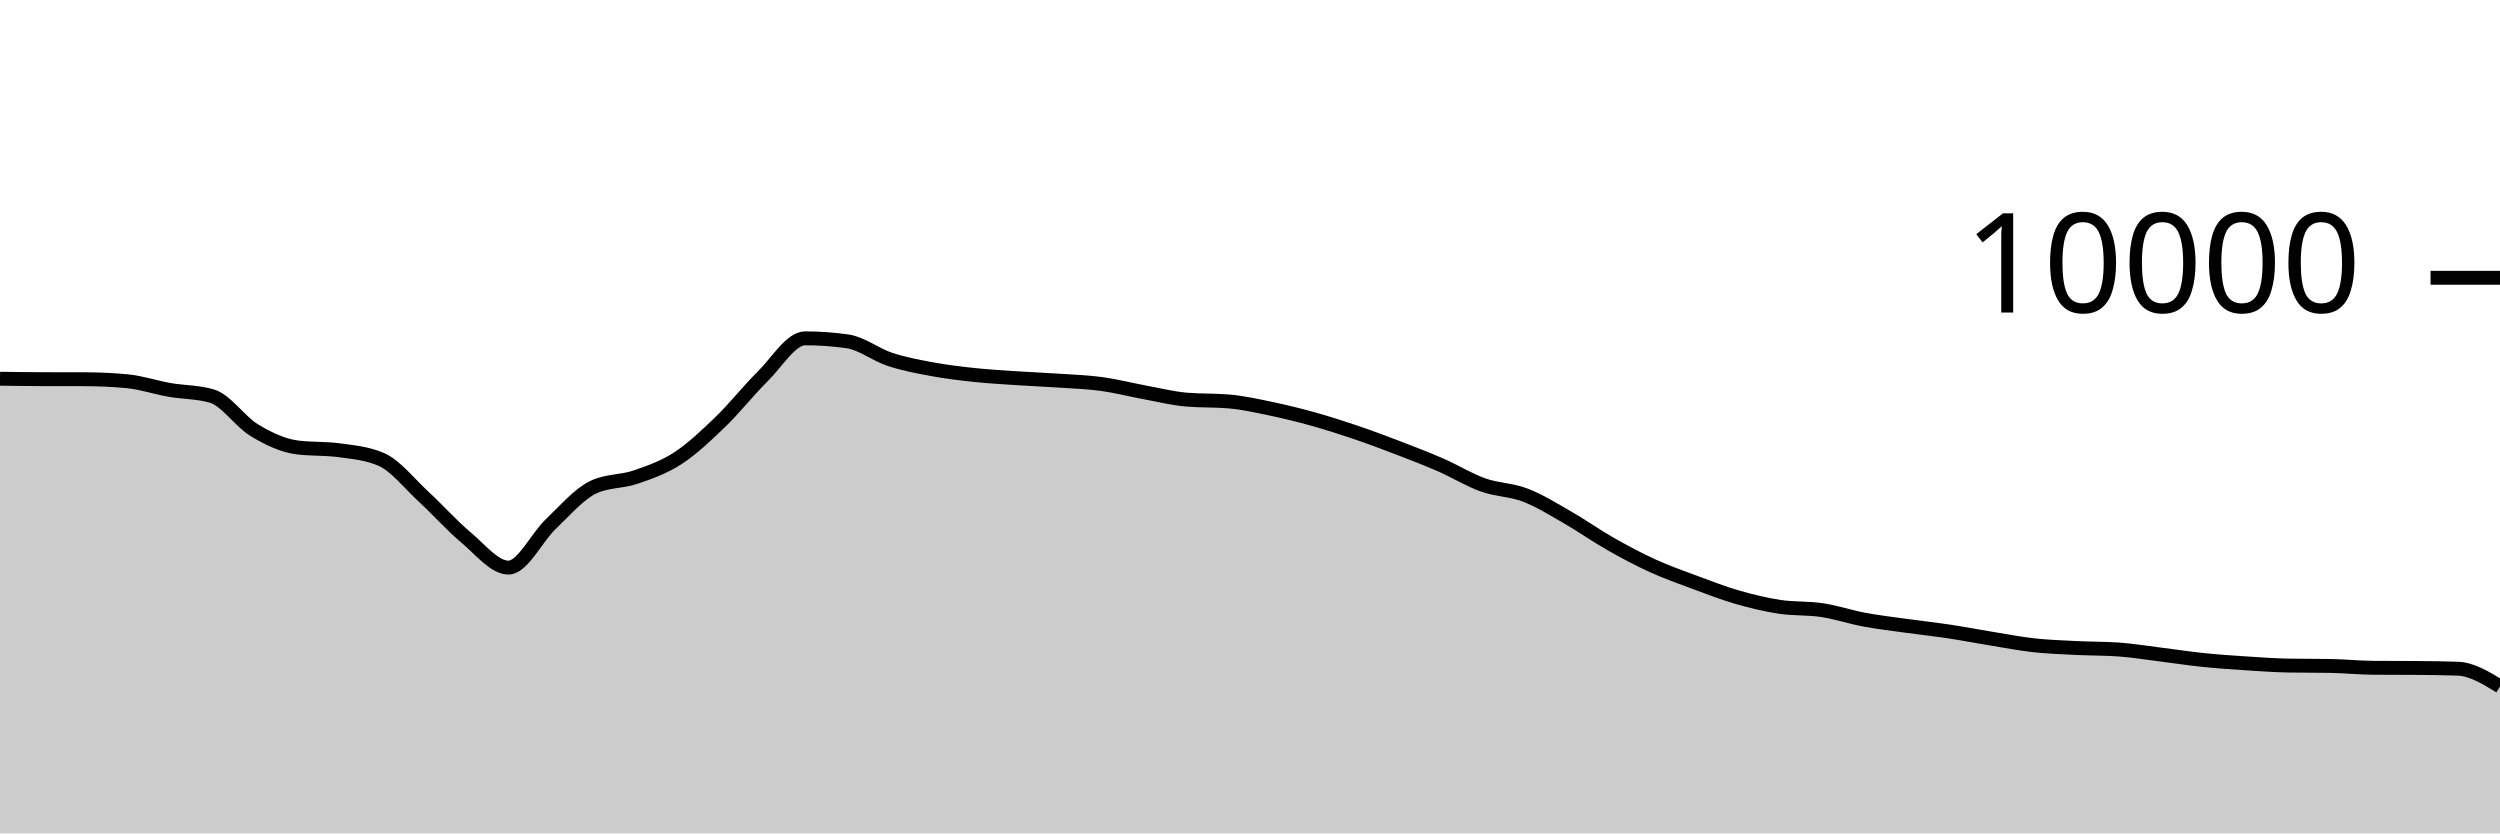
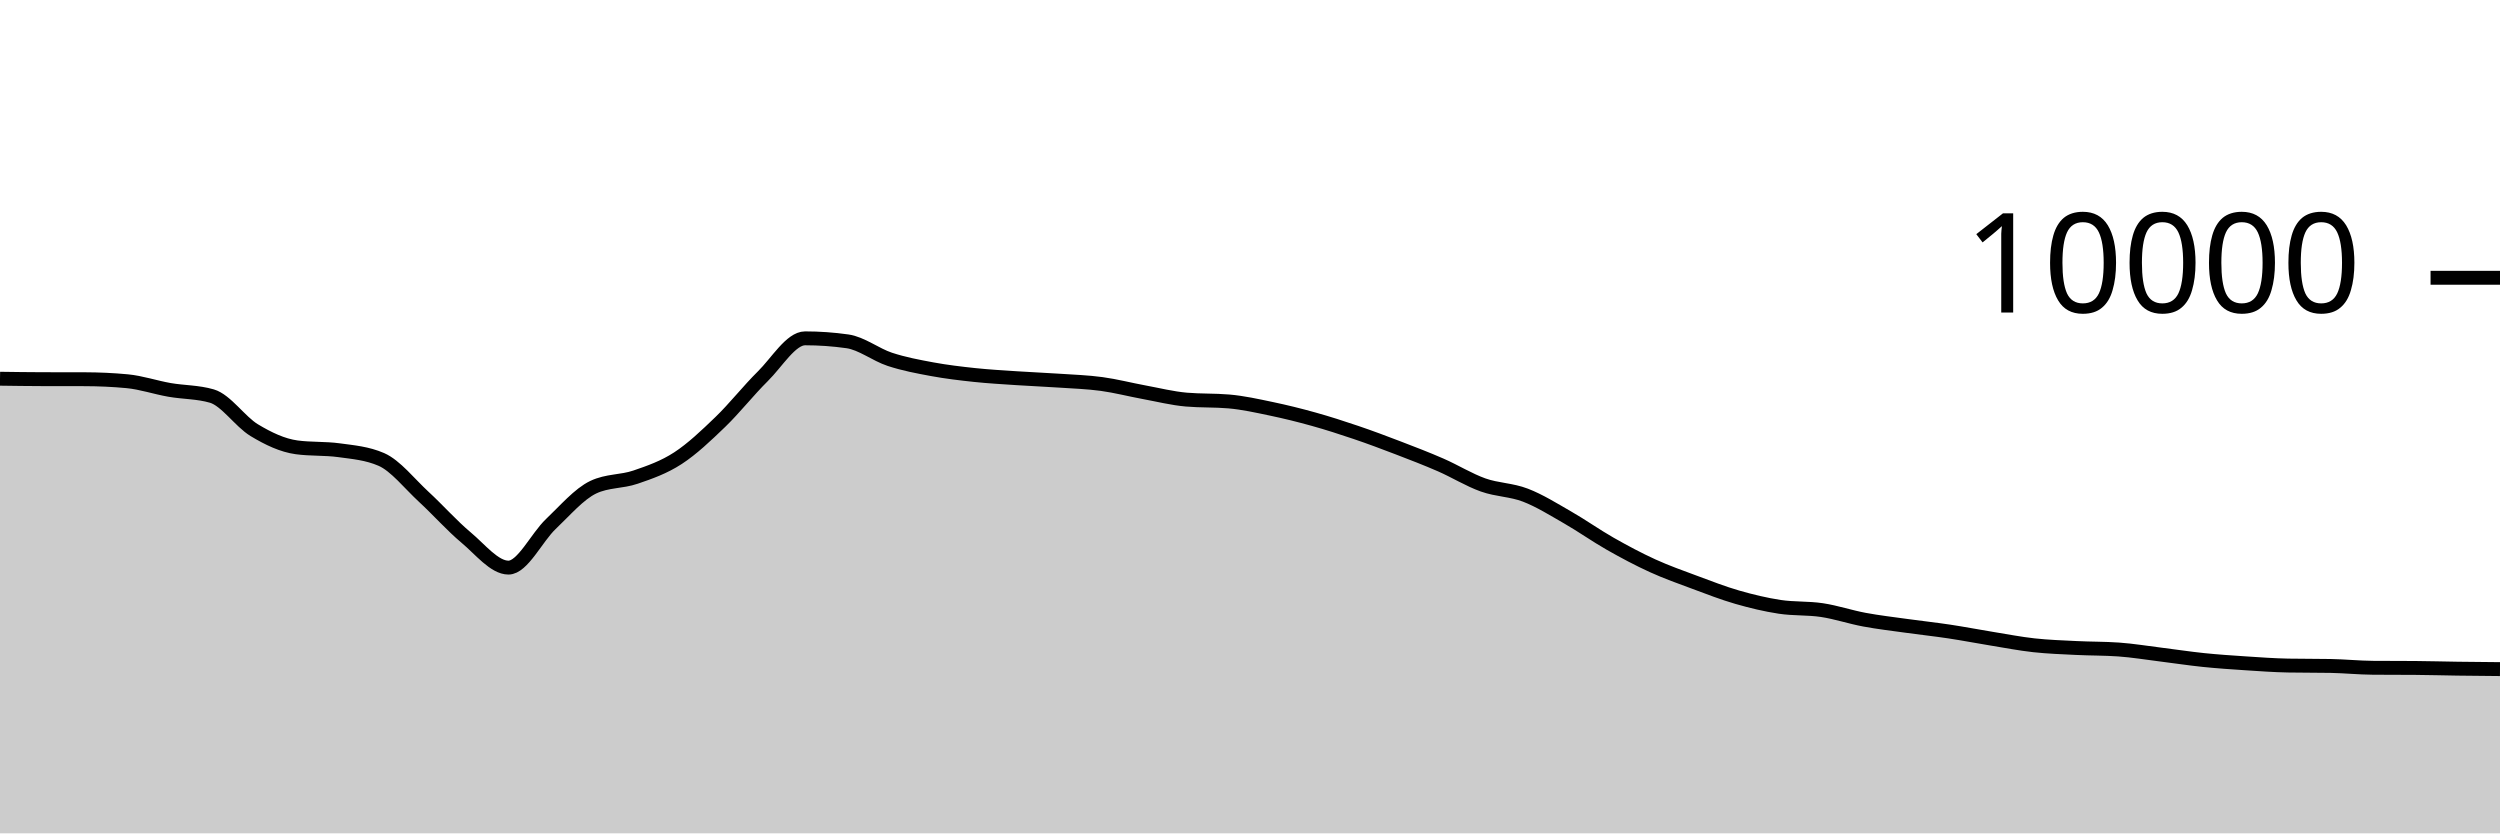
<svg xmlns="http://www.w3.org/2000/svg" viewBox="0 0 180 60">
  <g transform="translate(0,20)">
-     <path class="area" fill="rgba(0, 0, 0, 0.2)" d="M0,7.268C1.017,7.283,2.034,7.297,3.051,7.3C4.068,7.303,5.085,7.301,6.102,7.304C7.119,7.307,8.136,7.352,9.153,7.448C10.169,7.544,11.186,7.894,12.203,8.072C13.22,8.25,14.237,8.22,15.254,8.516C16.271,8.812,17.288,10.357,18.305,10.972C19.322,11.587,20.339,12.069,21.356,12.208C22.373,12.347,23.39,12.277,24.407,12.416C25.424,12.555,26.441,12.637,27.458,13.08C28.475,13.523,29.492,14.831,30.508,15.768C31.525,16.705,32.542,17.854,33.559,18.704C34.576,19.554,35.593,20.868,36.61,20.868C37.627,20.868,38.644,18.693,39.661,17.728C40.678,16.763,41.695,15.565,42.712,15.08C43.729,14.595,44.746,14.701,45.763,14.352C46.78,14.003,47.797,13.65,48.814,12.988C49.831,12.326,50.847,11.361,51.864,10.38C52.881,9.399,53.898,8.103,54.915,7.1C55.932,6.097,56.949,4.36,57.966,4.36C58.983,4.36,60,4.432,61.017,4.576C62.034,4.72,63.051,5.537,64.068,5.872C65.085,6.207,66.102,6.396,67.119,6.584C68.136,6.772,69.153,6.892,70.169,7C71.186,7.108,72.203,7.164,73.22,7.232C74.237,7.3,75.254,7.339,76.271,7.408C77.288,7.477,78.305,7.509,79.322,7.648C80.339,7.787,81.356,8.053,82.373,8.24C83.39,8.427,84.407,8.684,85.424,8.772C86.441,8.86,87.458,8.816,88.475,8.904C89.492,8.992,90.508,9.219,91.525,9.432C92.542,9.645,93.559,9.896,94.576,10.18C95.593,10.464,96.61,10.791,97.627,11.136C98.644,11.481,99.661,11.862,100.678,12.252C101.695,12.642,102.712,13.032,103.729,13.476C104.746,13.92,105.763,14.553,106.78,14.916C107.797,15.279,108.814,15.261,109.831,15.652C110.847,16.043,111.864,16.681,112.881,17.264C113.898,17.847,114.915,18.57,115.932,19.148C116.949,19.726,117.966,20.268,118.983,20.732C120,21.196,121.017,21.554,122.034,21.932C123.051,22.31,124.068,22.707,125.085,23C126.102,23.293,127.119,23.537,128.136,23.692C129.153,23.847,130.169,23.774,131.186,23.928C132.203,24.082,133.22,24.427,134.237,24.616C135.254,24.805,136.271,24.922,137.288,25.064C138.305,25.206,139.322,25.315,140.339,25.468C141.356,25.621,142.373,25.819,143.39,25.984C144.407,26.149,145.424,26.348,146.441,26.46C147.458,26.572,148.475,26.605,149.492,26.656C150.508,26.707,151.525,26.692,152.542,26.764C153.559,26.836,154.576,27.006,155.593,27.132C156.61,27.258,157.627,27.415,158.644,27.52C159.661,27.625,160.678,27.693,161.695,27.76C162.712,27.827,163.729,27.901,164.746,27.92C165.763,27.939,166.78,27.929,167.797,27.948C168.814,27.967,169.831,28.072,170.847,28.08C171.864,28.088,172.881,28.084,173.898,28.092C174.915,28.1,175.932,28.109,176.949,28.144C177.966,28.179,178.983,28.801,180,29.424L180,40C178.983,40,177.966,40,176.949,40C175.932,40,174.915,40,173.898,40C172.881,40,171.864,40,170.847,40C169.831,40,168.814,40,167.797,40C166.78,40,165.763,40,164.746,40C163.729,40,162.712,40,161.695,40C160.678,40,159.661,40,158.644,40C157.627,40,156.61,40,155.593,40C154.576,40,153.559,40,152.542,40C151.525,40,150.508,40,149.492,40C148.475,40,147.458,40,146.441,40C145.424,40,144.407,40,143.39,40C142.373,40,141.356,40,140.339,40C139.322,40,138.305,40,137.288,40C136.271,40,135.254,40,134.237,40C133.22,40,132.203,40,131.186,40C130.169,40,129.153,40,128.136,40C127.119,40,126.102,40,125.085,40C124.068,40,123.051,40,122.034,40C121.017,40,120,40,118.983,40C117.966,40,116.949,40,115.932,40C114.915,40,113.898,40,112.881,40C111.864,40,110.847,40,109.831,40C108.814,40,107.797,40,106.78,40C105.763,40,104.746,40,103.729,40C102.712,40,101.695,40,100.678,40C99.661,40,98.644,40,97.627,40C96.61,40,95.593,40,94.576,40C93.559,40,92.542,40,91.525,40C90.508,40,89.492,40,88.475,40C87.458,40,86.441,40,85.424,40C84.407,40,83.39,40,82.373,40C81.356,40,80.339,40,79.322,40C78.305,40,77.288,40,76.271,40C75.254,40,74.237,40,73.22,40C72.203,40,71.186,40,70.169,40C69.153,40,68.136,40,67.119,40C66.102,40,65.085,40,64.068,40C63.051,40,62.034,40,61.017,40C60,40,58.983,40,57.966,40C56.949,40,55.932,40,54.915,40C53.898,40,52.881,40,51.864,40C50.847,40,49.831,40,48.814,40C47.797,40,46.78,40,45.763,40C44.746,40,43.729,40,42.712,40C41.695,40,40.678,40,39.661,40C38.644,40,37.627,40,36.61,40C35.593,40,34.576,40,33.559,40C32.542,40,31.525,40,30.508,40C29.492,40,28.475,40,27.458,40C26.441,40,25.424,40,24.407,40C23.39,40,22.373,40,21.356,40C20.339,40,19.322,40,18.305,40C17.288,40,16.271,40,15.254,40C14.237,40,13.22,40,12.203,40C11.186,40,10.169,40,9.153,40C8.136,40,7.119,40,6.102,40C5.085,40,4.068,40,3.051,40C2.034,40,1.017,40,0,40Z" />
-     <path class="line" stroke="black" fill="none" d="M0,7.268C1.017,7.283,2.034,7.297,3.051,7.3C4.068,7.303,5.085,7.301,6.102,7.304C7.119,7.307,8.136,7.352,9.153,7.448C10.169,7.544,11.186,7.894,12.203,8.072C13.22,8.25,14.237,8.22,15.254,8.516C16.271,8.812,17.288,10.357,18.305,10.972C19.322,11.587,20.339,12.069,21.356,12.208C22.373,12.347,23.39,12.277,24.407,12.416C25.424,12.555,26.441,12.637,27.458,13.08C28.475,13.523,29.492,14.831,30.508,15.768C31.525,16.705,32.542,17.854,33.559,18.704C34.576,19.554,35.593,20.868,36.61,20.868C37.627,20.868,38.644,18.693,39.661,17.728C40.678,16.763,41.695,15.565,42.712,15.08C43.729,14.595,44.746,14.701,45.763,14.352C46.78,14.003,47.797,13.65,48.814,12.988C49.831,12.326,50.847,11.361,51.864,10.38C52.881,9.399,53.898,8.103,54.915,7.1C55.932,6.097,56.949,4.36,57.966,4.36C58.983,4.36,60,4.432,61.017,4.576C62.034,4.72,63.051,5.537,64.068,5.872C65.085,6.207,66.102,6.396,67.119,6.584C68.136,6.772,69.153,6.892,70.169,7C71.186,7.108,72.203,7.164,73.22,7.232C74.237,7.3,75.254,7.339,76.271,7.408C77.288,7.477,78.305,7.509,79.322,7.648C80.339,7.787,81.356,8.053,82.373,8.24C83.39,8.427,84.407,8.684,85.424,8.772C86.441,8.86,87.458,8.816,88.475,8.904C89.492,8.992,90.508,9.219,91.525,9.432C92.542,9.645,93.559,9.896,94.576,10.18C95.593,10.464,96.61,10.791,97.627,11.136C98.644,11.481,99.661,11.862,100.678,12.252C101.695,12.642,102.712,13.032,103.729,13.476C104.746,13.92,105.763,14.553,106.78,14.916C107.797,15.279,108.814,15.261,109.831,15.652C110.847,16.043,111.864,16.681,112.881,17.264C113.898,17.847,114.915,18.57,115.932,19.148C116.949,19.726,117.966,20.268,118.983,20.732C120,21.196,121.017,21.554,122.034,21.932C123.051,22.31,124.068,22.707,125.085,23C126.102,23.293,127.119,23.537,128.136,23.692C129.153,23.847,130.169,23.774,131.186,23.928C132.203,24.082,133.22,24.427,134.237,24.616C135.254,24.805,136.271,24.922,137.288,25.064C138.305,25.206,139.322,25.315,140.339,25.468C141.356,25.621,142.373,25.819,143.39,25.984C144.407,26.149,145.424,26.348,146.441,26.46C147.458,26.572,148.475,26.605,149.492,26.656C150.508,26.707,151.525,26.692,152.542,26.764C153.559,26.836,154.576,27.006,155.593,27.132C156.61,27.258,157.627,27.415,158.644,27.52C159.661,27.625,160.678,27.693,161.695,27.76C162.712,27.827,163.729,27.901,164.746,27.92C165.763,27.939,166.78,27.929,167.797,27.948C168.814,27.967,169.831,28.072,170.847,28.08C171.864,28.088,172.881,28.084,173.898,28.092C174.915,28.1,175.932,28.109,176.949,28.144C177.966,28.179,178.983,28.801,180,29.424" />
+     <path class="area" fill="rgba(0, 0, 0, 0.2)" d="M0,7.268C1.017,7.283,2.034,7.297,3.051,7.3C4.068,7.303,5.085,7.301,6.102,7.304C7.119,7.307,8.136,7.352,9.153,7.448C10.169,7.544,11.186,7.894,12.203,8.072C13.22,8.25,14.237,8.22,15.254,8.516C16.271,8.812,17.288,10.357,18.305,10.972C19.322,11.587,20.339,12.069,21.356,12.208C22.373,12.347,23.39,12.277,24.407,12.416C25.424,12.555,26.441,12.637,27.458,13.08C28.475,13.523,29.492,14.831,30.508,15.768C31.525,16.705,32.542,17.854,33.559,18.704C34.576,19.554,35.593,20.868,36.61,20.868C37.627,20.868,38.644,18.693,39.661,17.728C40.678,16.763,41.695,15.565,42.712,15.08C43.729,14.595,44.746,14.701,45.763,14.352C46.78,14.003,47.797,13.65,48.814,12.988C49.831,12.326,50.847,11.361,51.864,10.38C52.881,9.399,53.898,8.103,54.915,7.1C55.932,6.097,56.949,4.36,57.966,4.36C58.983,4.36,60,4.432,61.017,4.576C62.034,4.72,63.051,5.537,64.068,5.872C65.085,6.207,66.102,6.396,67.119,6.584C68.136,6.772,69.153,6.892,70.169,7C71.186,7.108,72.203,7.164,73.22,7.232C74.237,7.3,75.254,7.339,76.271,7.408C77.288,7.477,78.305,7.509,79.322,7.648C80.339,7.787,81.356,8.053,82.373,8.24C83.39,8.427,84.407,8.684,85.424,8.772C86.441,8.86,87.458,8.816,88.475,8.904C89.492,8.992,90.508,9.219,91.525,9.432C92.542,9.645,93.559,9.896,94.576,10.18C95.593,10.464,96.61,10.791,97.627,11.136C98.644,11.481,99.661,11.862,100.678,12.252C101.695,12.642,102.712,13.032,103.729,13.476C104.746,13.92,105.763,14.553,106.78,14.916C107.797,15.279,108.814,15.261,109.831,15.652C110.847,16.043,111.864,16.681,112.881,17.264C113.898,17.847,114.915,18.57,115.932,19.148C116.949,19.726,117.966,20.268,118.983,20.732C120,21.196,121.017,21.554,122.034,21.932C123.051,22.31,124.068,22.707,125.085,23C126.102,23.293,127.119,23.537,128.136,23.692C129.153,23.847,130.169,23.774,131.186,23.928C132.203,24.082,133.22,24.427,134.237,24.616C135.254,24.805,136.271,24.922,137.288,25.064C138.305,25.206,139.322,25.315,140.339,25.468C141.356,25.621,142.373,25.819,143.39,25.984C144.407,26.149,145.424,26.348,146.441,26.46C147.458,26.572,148.475,26.605,149.492,26.656C150.508,26.707,151.525,26.692,152.542,26.764C153.559,26.836,154.576,27.006,155.593,27.132C156.61,27.258,157.627,27.415,158.644,27.52C159.661,27.625,160.678,27.693,161.695,27.76C162.712,27.827,163.729,27.901,164.746,27.92C165.763,27.939,166.78,27.929,167.797,27.948C168.814,27.967,169.831,28.072,170.847,28.08C171.864,28.088,172.881,28.084,173.898,28.092C174.915,28.1,175.932,28.13,176.949,28.144C177.966,28.158,178.983,28.167,180,28.176L180,40C178.983,40,177.966,40,176.949,40C175.932,40,174.915,40,173.898,40C172.881,40,171.864,40,170.847,40C169.831,40,168.814,40,167.797,40C166.78,40,165.763,40,164.746,40C163.729,40,162.712,40,161.695,40C160.678,40,159.661,40,158.644,40C157.627,40,156.61,40,155.593,40C154.576,40,153.559,40,152.542,40C151.525,40,150.508,40,149.492,40C148.475,40,147.458,40,146.441,40C145.424,40,144.407,40,143.39,40C142.373,40,141.356,40,140.339,40C139.322,40,138.305,40,137.288,40C136.271,40,135.254,40,134.237,40C133.22,40,132.203,40,131.186,40C130.169,40,129.153,40,128.136,40C127.119,40,126.102,40,125.085,40C124.068,40,123.051,40,122.034,40C121.017,40,120,40,118.983,40C117.966,40,116.949,40,115.932,40C114.915,40,113.898,40,112.881,40C111.864,40,110.847,40,109.831,40C108.814,40,107.797,40,106.78,40C105.763,40,104.746,40,103.729,40C102.712,40,101.695,40,100.678,40C99.661,40,98.644,40,97.627,40C96.61,40,95.593,40,94.576,40C93.559,40,92.542,40,91.525,40C90.508,40,89.492,40,88.475,40C87.458,40,86.441,40,85.424,40C84.407,40,83.39,40,82.373,40C81.356,40,80.339,40,79.322,40C78.305,40,77.288,40,76.271,40C75.254,40,74.237,40,73.22,40C72.203,40,71.186,40,70.169,40C69.153,40,68.136,40,67.119,40C66.102,40,65.085,40,64.068,40C63.051,40,62.034,40,61.017,40C60,40,58.983,40,57.966,40C56.949,40,55.932,40,54.915,40C53.898,40,52.881,40,51.864,40C50.847,40,49.831,40,48.814,40C47.797,40,46.78,40,45.763,40C44.746,40,43.729,40,42.712,40C41.695,40,40.678,40,39.661,40C38.644,40,37.627,40,36.61,40C35.593,40,34.576,40,33.559,40C32.542,40,31.525,40,30.508,40C29.492,40,28.475,40,27.458,40C26.441,40,25.424,40,24.407,40C23.39,40,22.373,40,21.356,40C20.339,40,19.322,40,18.305,40C17.288,40,16.271,40,15.254,40C14.237,40,13.22,40,12.203,40C11.186,40,10.169,40,9.153,40C8.136,40,7.119,40,6.102,40C5.085,40,4.068,40,3.051,40C2.034,40,1.017,40,0,40Z" />
+     <path class="line" stroke="black" fill="none" d="M0,7.268C1.017,7.283,2.034,7.297,3.051,7.3C4.068,7.303,5.085,7.301,6.102,7.304C7.119,7.307,8.136,7.352,9.153,7.448C10.169,7.544,11.186,7.894,12.203,8.072C13.22,8.25,14.237,8.22,15.254,8.516C16.271,8.812,17.288,10.357,18.305,10.972C19.322,11.587,20.339,12.069,21.356,12.208C22.373,12.347,23.39,12.277,24.407,12.416C25.424,12.555,26.441,12.637,27.458,13.08C28.475,13.523,29.492,14.831,30.508,15.768C31.525,16.705,32.542,17.854,33.559,18.704C34.576,19.554,35.593,20.868,36.61,20.868C37.627,20.868,38.644,18.693,39.661,17.728C40.678,16.763,41.695,15.565,42.712,15.08C43.729,14.595,44.746,14.701,45.763,14.352C46.78,14.003,47.797,13.65,48.814,12.988C49.831,12.326,50.847,11.361,51.864,10.38C52.881,9.399,53.898,8.103,54.915,7.1C55.932,6.097,56.949,4.36,57.966,4.36C58.983,4.36,60,4.432,61.017,4.576C62.034,4.72,63.051,5.537,64.068,5.872C65.085,6.207,66.102,6.396,67.119,6.584C68.136,6.772,69.153,6.892,70.169,7C71.186,7.108,72.203,7.164,73.22,7.232C74.237,7.3,75.254,7.339,76.271,7.408C77.288,7.477,78.305,7.509,79.322,7.648C80.339,7.787,81.356,8.053,82.373,8.24C83.39,8.427,84.407,8.684,85.424,8.772C86.441,8.86,87.458,8.816,88.475,8.904C89.492,8.992,90.508,9.219,91.525,9.432C92.542,9.645,93.559,9.896,94.576,10.18C95.593,10.464,96.61,10.791,97.627,11.136C98.644,11.481,99.661,11.862,100.678,12.252C101.695,12.642,102.712,13.032,103.729,13.476C104.746,13.92,105.763,14.553,106.78,14.916C107.797,15.279,108.814,15.261,109.831,15.652C110.847,16.043,111.864,16.681,112.881,17.264C113.898,17.847,114.915,18.57,115.932,19.148C116.949,19.726,117.966,20.268,118.983,20.732C120,21.196,121.017,21.554,122.034,21.932C123.051,22.31,124.068,22.707,125.085,23C126.102,23.293,127.119,23.537,128.136,23.692C129.153,23.847,130.169,23.774,131.186,23.928C132.203,24.082,133.22,24.427,134.237,24.616C135.254,24.805,136.271,24.922,137.288,25.064C138.305,25.206,139.322,25.315,140.339,25.468C141.356,25.621,142.373,25.819,143.39,25.984C144.407,26.149,145.424,26.348,146.441,26.46C147.458,26.572,148.475,26.605,149.492,26.656C150.508,26.707,151.525,26.692,152.542,26.764C153.559,26.836,154.576,27.006,155.593,27.132C156.61,27.258,157.627,27.415,158.644,27.52C159.661,27.625,160.678,27.693,161.695,27.76C162.712,27.827,163.729,27.901,164.746,27.92C165.763,27.939,166.78,27.929,167.797,27.948C168.814,27.967,169.831,28.072,170.847,28.08C171.864,28.088,172.881,28.084,173.898,28.092C174.915,28.1,175.932,28.13,176.949,28.144C177.966,28.158,178.983,28.167,180,28.176" />
    <path class="axis-ceiling" stroke-width="1" stroke="black" fill="none" d="M175,0L180,0" />
    <text class="axis-ceiling-label" font-family="sans-serif" text-anchor="end" font-size="10px" x="170" y="2.5">10000</text>
  </g>
</svg>
